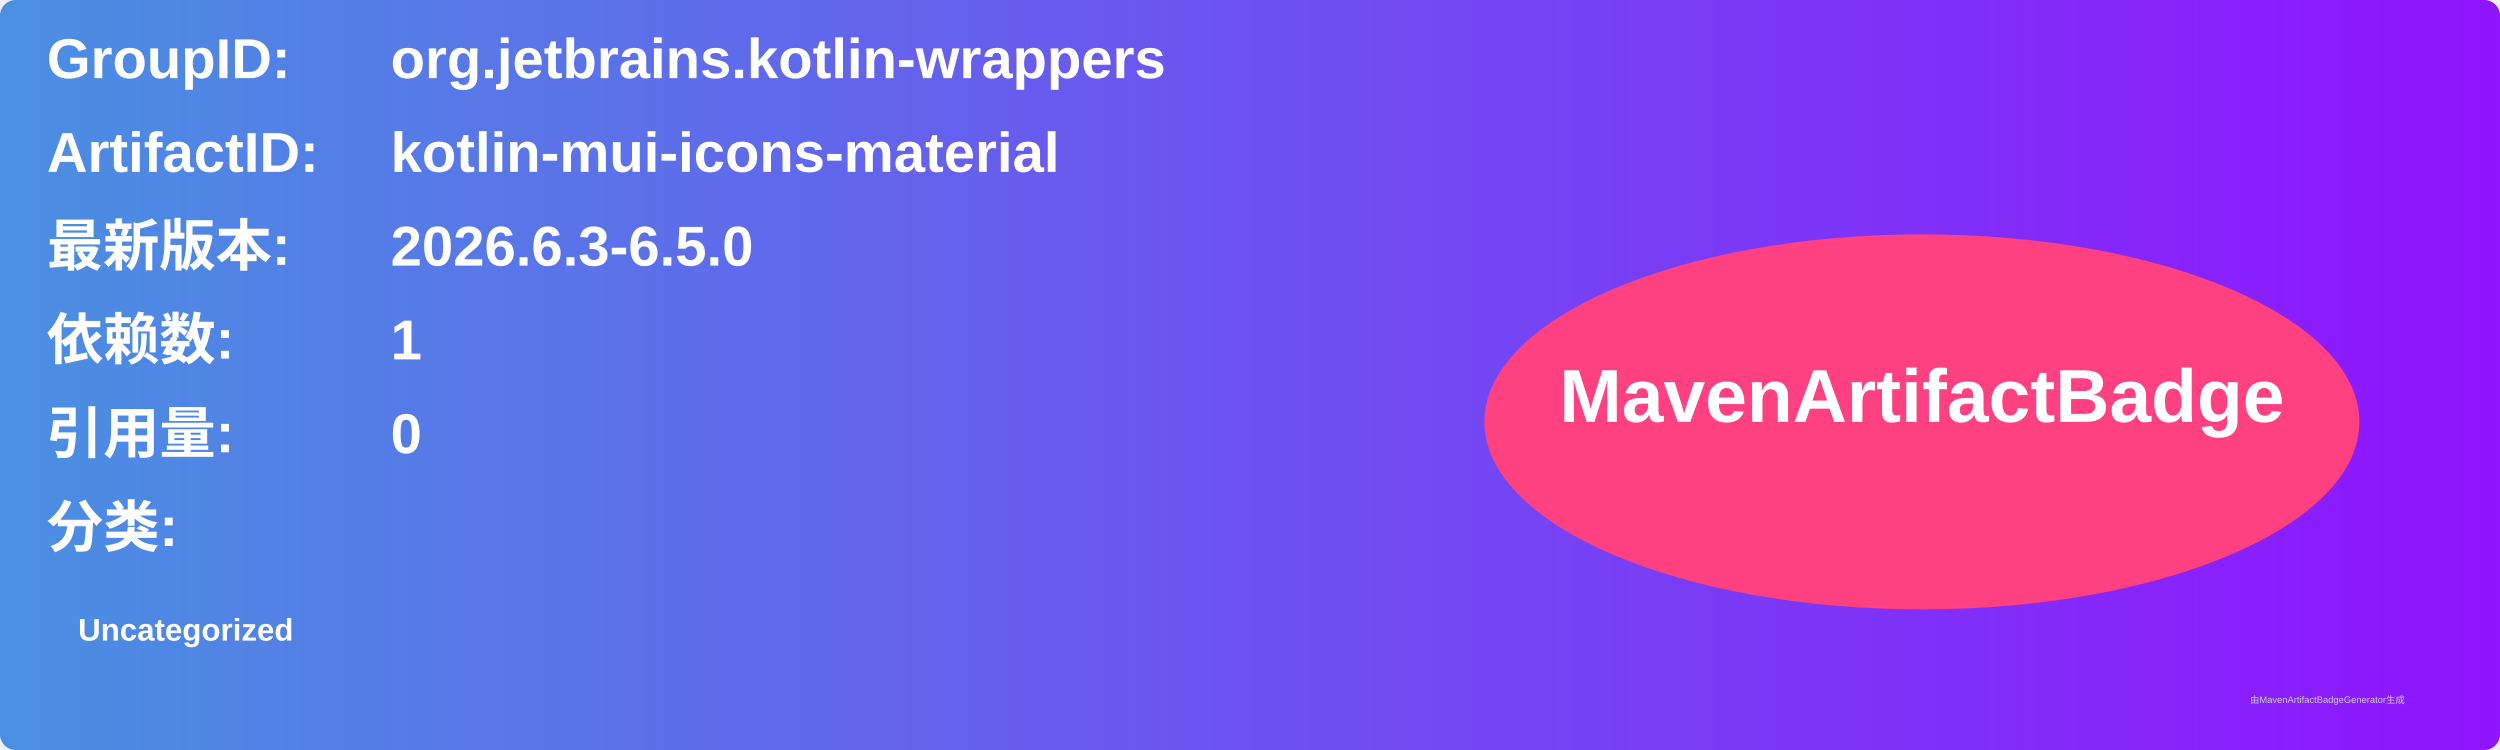
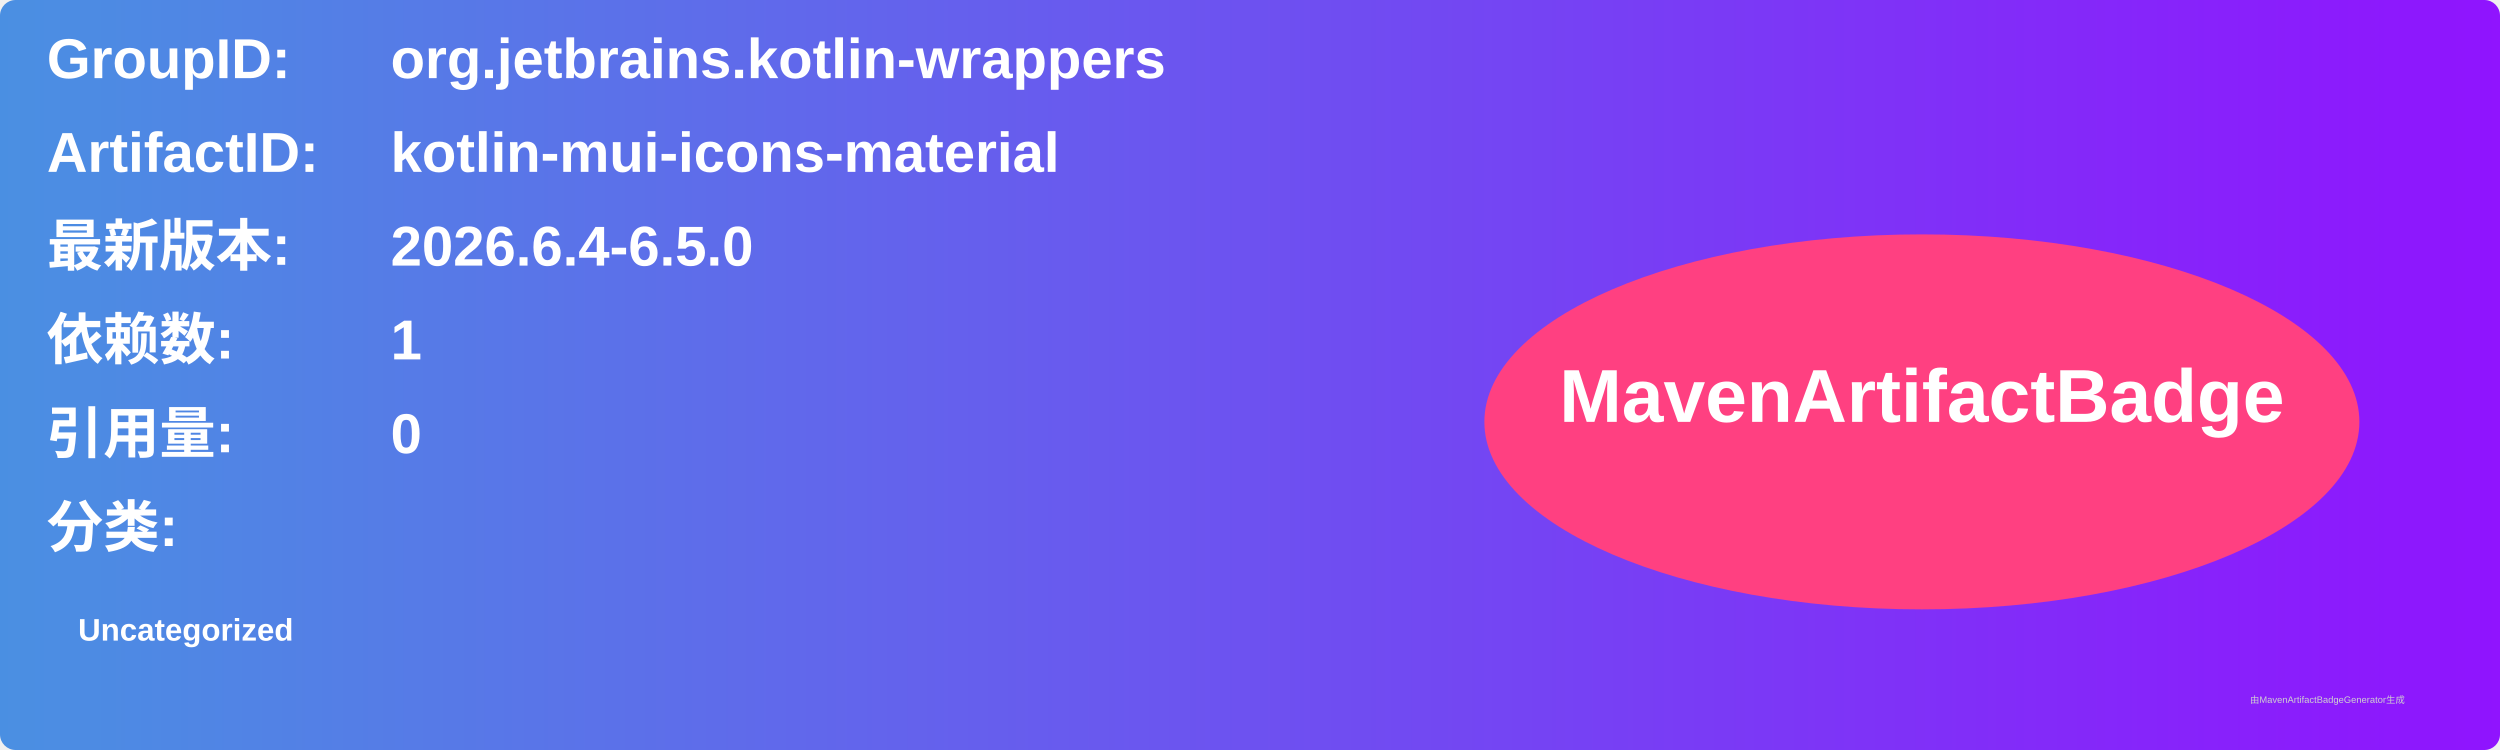
<svg xmlns="http://www.w3.org/2000/svg" width="800" height="240" viewBox="0 0 800 240">
  <linearGradient id="grad" x1="0%" y1="0%" x2="100%" y2="0%">
    <stop offset="0%" stop-color="#4a90e2" />
    <stop offset="100%" stop-color="#9013fe" />
  </linearGradient>
  <rect width="100%" height="100%" rx="5" ry="5" fill="url(#grad)" />
  <g transform="translate(15, 15)">
    <text x="0" y="10" font-family="Arial" font-size="18" fill="white" font-weight="bold" width="260">GroupID:</text>
    <text x="110" y="10" font-family="Arial" font-size="18" fill="white" font-weight="bold" width="460">org.jetbrains.kotlin-wrappers</text>
    <text x="0" y="40" font-family="Arial" font-size="18" fill="white" font-weight="bold" width="260">ArtifactID:</text>
    <text x="110" y="40" font-family="Arial" font-size="18" fill="white" font-weight="bold" width="460">kotlin-mui-icons-material</text>
    <text x="0" y="70" font-family="Arial" font-size="18" fill="white" font-weight="bold">最新版本:</text>
    <text x="110" y="70" font-family="Arial" font-size="18" fill="white" font-weight="bold">
-       <tspan font-weight="bold">2026.6.3-6.5.0</tspan>
+       <tspan font-weight="bold">2026.6.4-6.5.0</tspan>
    </text>
    <text x="0" y="100" font-family="Arial" font-size="18" fill="white" font-weight="bold">依赖数: </text>
    <text x="110" y="100" font-family="Arial" font-size="18" fill="white">
      <tspan font-weight="bold">1</tspan>
    </text>
    <text x="0" y="130" font-family="Arial" font-size="18" fill="white" font-weight="bold">引用量: </text>
    <text x="110" y="130" font-family="Arial" font-size="18" fill="white">
      <tspan font-weight="bold">0</tspan>
    </text>
    <text x="0" y="160" font-family="Arial" font-size="18" fill="white" font-weight="bold">分类:</text>
    <text x="10" y="190" font-family="Arial" font-size="10" fill="white">
      <tspan font-weight="bold">Uncategorized</tspan>
    </text>
    <ellipse cx="600" cy="120" rx="140" ry="60" fill="#ff4081" />
    <text x="600" y="120" text-anchor="middle" font-family="Arial" font-size="24" fill="white" font-weight="bold">MavenArtifactBadge</text>
  </g>
  <text x="720" y="225" font-family="Arial" font-size="3" fill="#d0d0d0">由MavenArtifactBadgeGenerator生成</text>
</svg>
